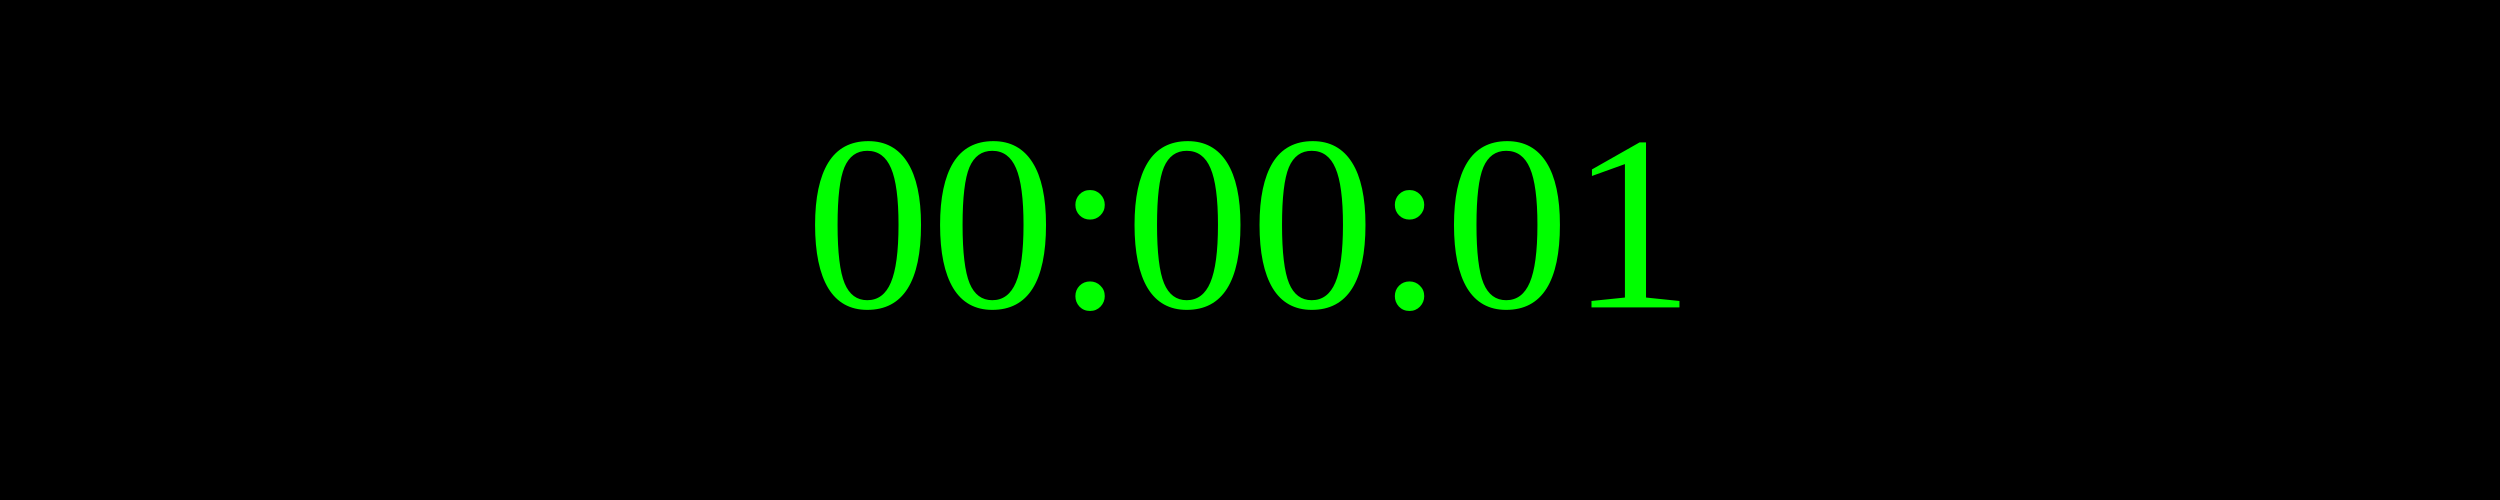
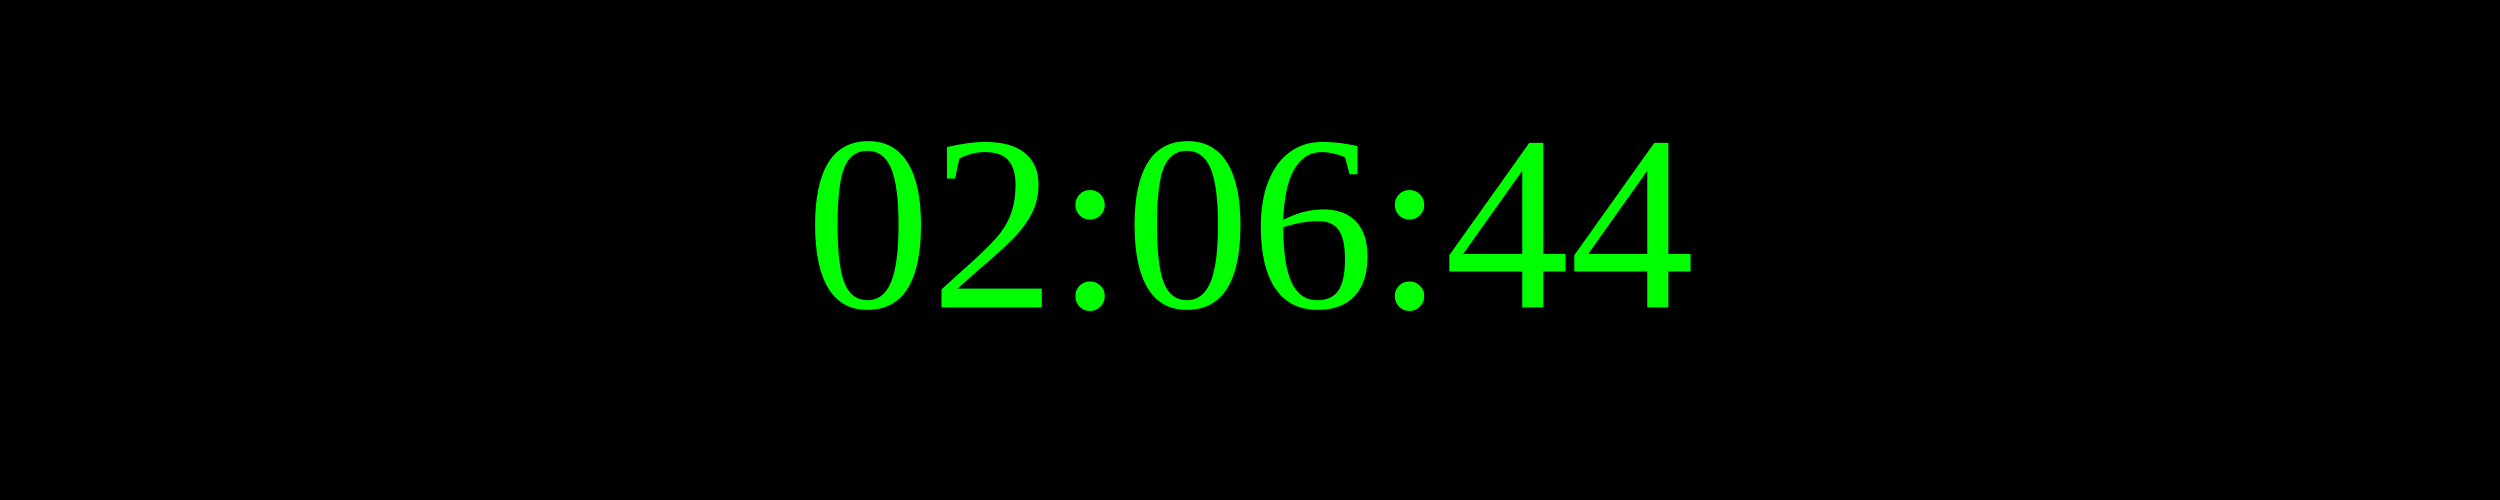
<svg xmlns="http://www.w3.org/2000/svg" width="250" height="50">
  <rect width="100%" height="100%" fill="black" />
  <text x="50%" y="50%" font-size="25" fill="lime" text-anchor="middle" dominant-baseline="middle">
- 00:00:01
+ 02:06:44
</text>
</svg>
